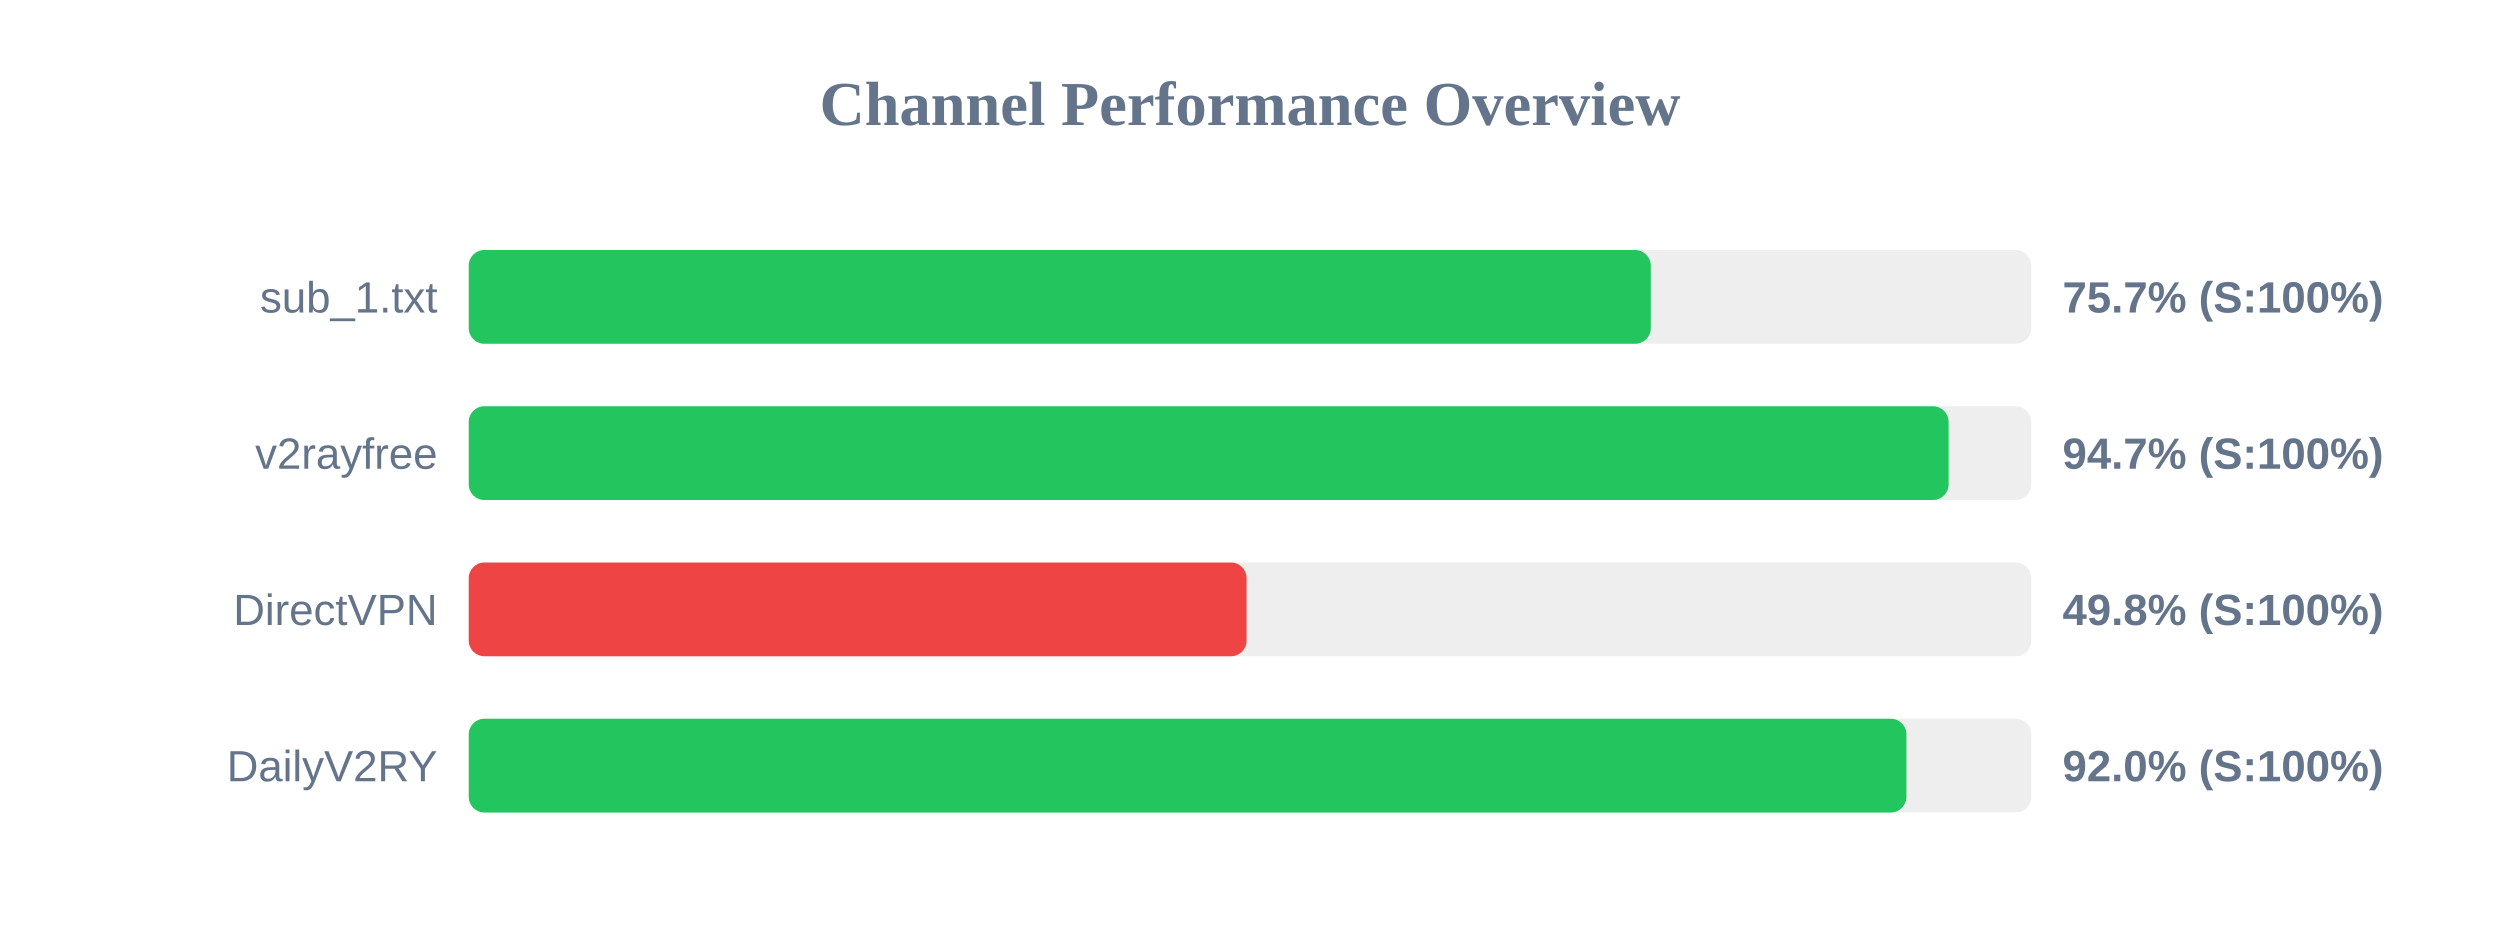
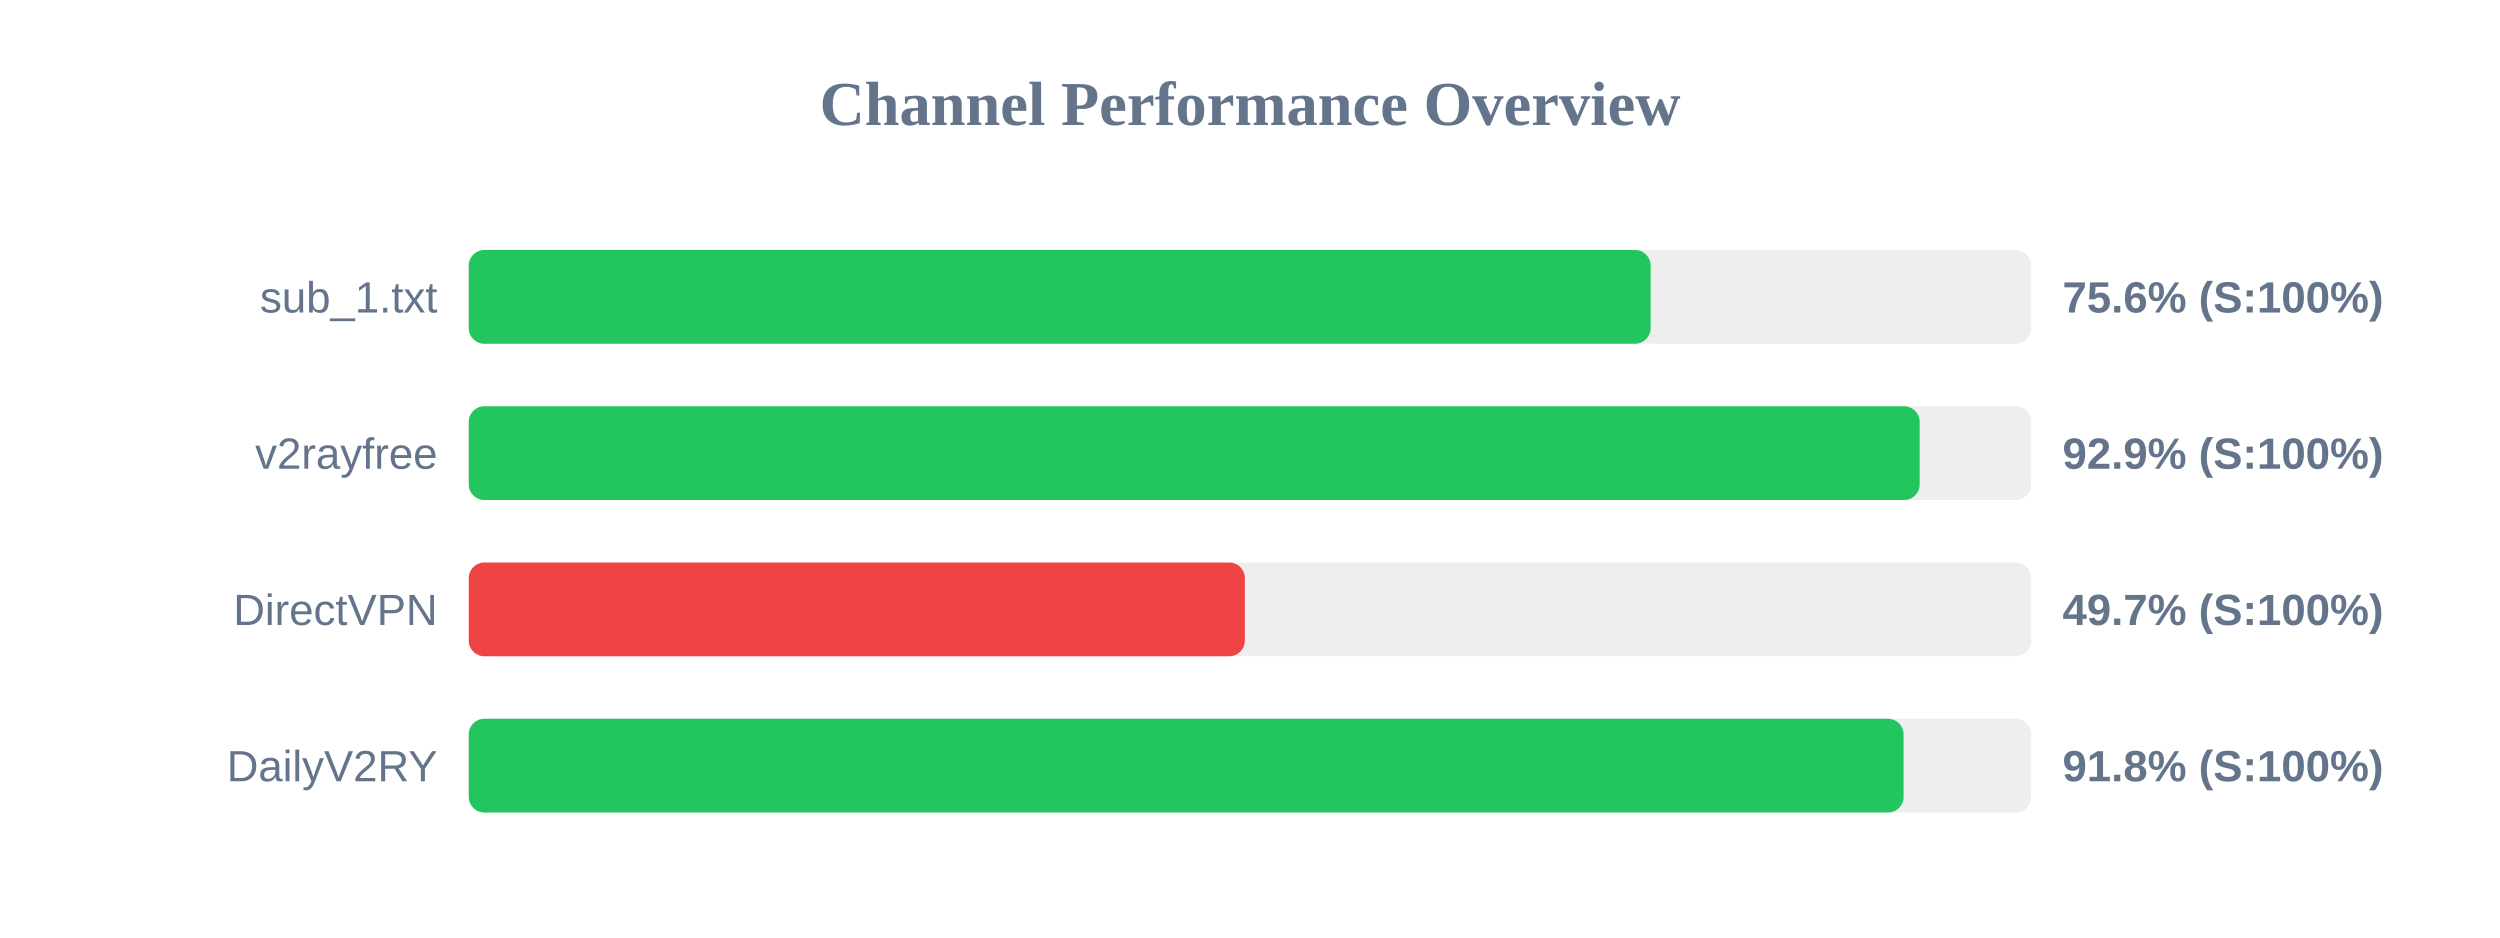
<svg xmlns="http://www.w3.org/2000/svg" width="800" height="300" version="1.1">
  <style>
        .row { font: 14px Arial; fill: #64748b; }
        .score { font: bold 14px Arial; fill: #64748b; }
    </style>
  <text x="400" y="40" text-anchor="middle" font-size="20px" font-weight="bold" fill="#64748b">Channel Performance Overview</text>
  <rect x="150" y="80" width="500" height="30" fill="#eee" rx="5" />
-   <rect x="150" y="80" width="378.25" height="30" fill="#22c55e" rx="5" />
+   <rect x="150" y="80" width="378.2" height="30" fill="#22c55e" rx="5" />
  <text x="140" y="100" text-anchor="end" class="row">sub_1.txt</text>
-   <text x="660" y="100" text-anchor="start" class="score">75.7% (S:100%)</text>
+   <text x="660" y="100" text-anchor="start" class="score">75.6% (S:100%)</text>
  <rect x="150" y="130" width="500" height="30" fill="#eee" rx="5" />
-   <rect x="150" y="130" width="473.55" height="30" fill="#22c55e" rx="5" />
+   <rect x="150" y="130" width="464.3" height="30" fill="#22c55e" rx="5" />
  <text x="140" y="150" text-anchor="end" class="row">v2rayfree</text>
-   <text x="660" y="150" text-anchor="start" class="score">94.7% (S:100%)</text>
+   <text x="660" y="150" text-anchor="start" class="score">92.9% (S:100%)</text>
  <rect x="150" y="180" width="500" height="30" fill="#eee" rx="5" />
-   <rect x="150" y="180" width="248.9" height="30" fill="#ef4444" rx="5" />
+   <rect x="150" y="180" width="248.35" height="30" fill="#ef4444" rx="5" />
  <text x="140" y="200" text-anchor="end" class="row">DirectVPN</text>
-   <text x="660" y="200" text-anchor="start" class="score">49.8% (S:100%)</text>
+   <text x="660" y="200" text-anchor="start" class="score">49.7% (S:100%)</text>
  <rect x="150" y="230" width="500" height="30" fill="#eee" rx="5" />
-   <rect x="150" y="230" width="460.05" height="30" fill="#22c55e" rx="5" />
+   <rect x="150" y="230" width="459.15" height="30" fill="#22c55e" rx="5" />
  <text x="140" y="250" text-anchor="end" class="row">DailyV2RY</text>
-   <text x="660" y="250" text-anchor="start" class="score">92.0% (S:100%)</text>
+   <text x="660" y="250" text-anchor="start" class="score">91.8% (S:100%)</text>
</svg>
